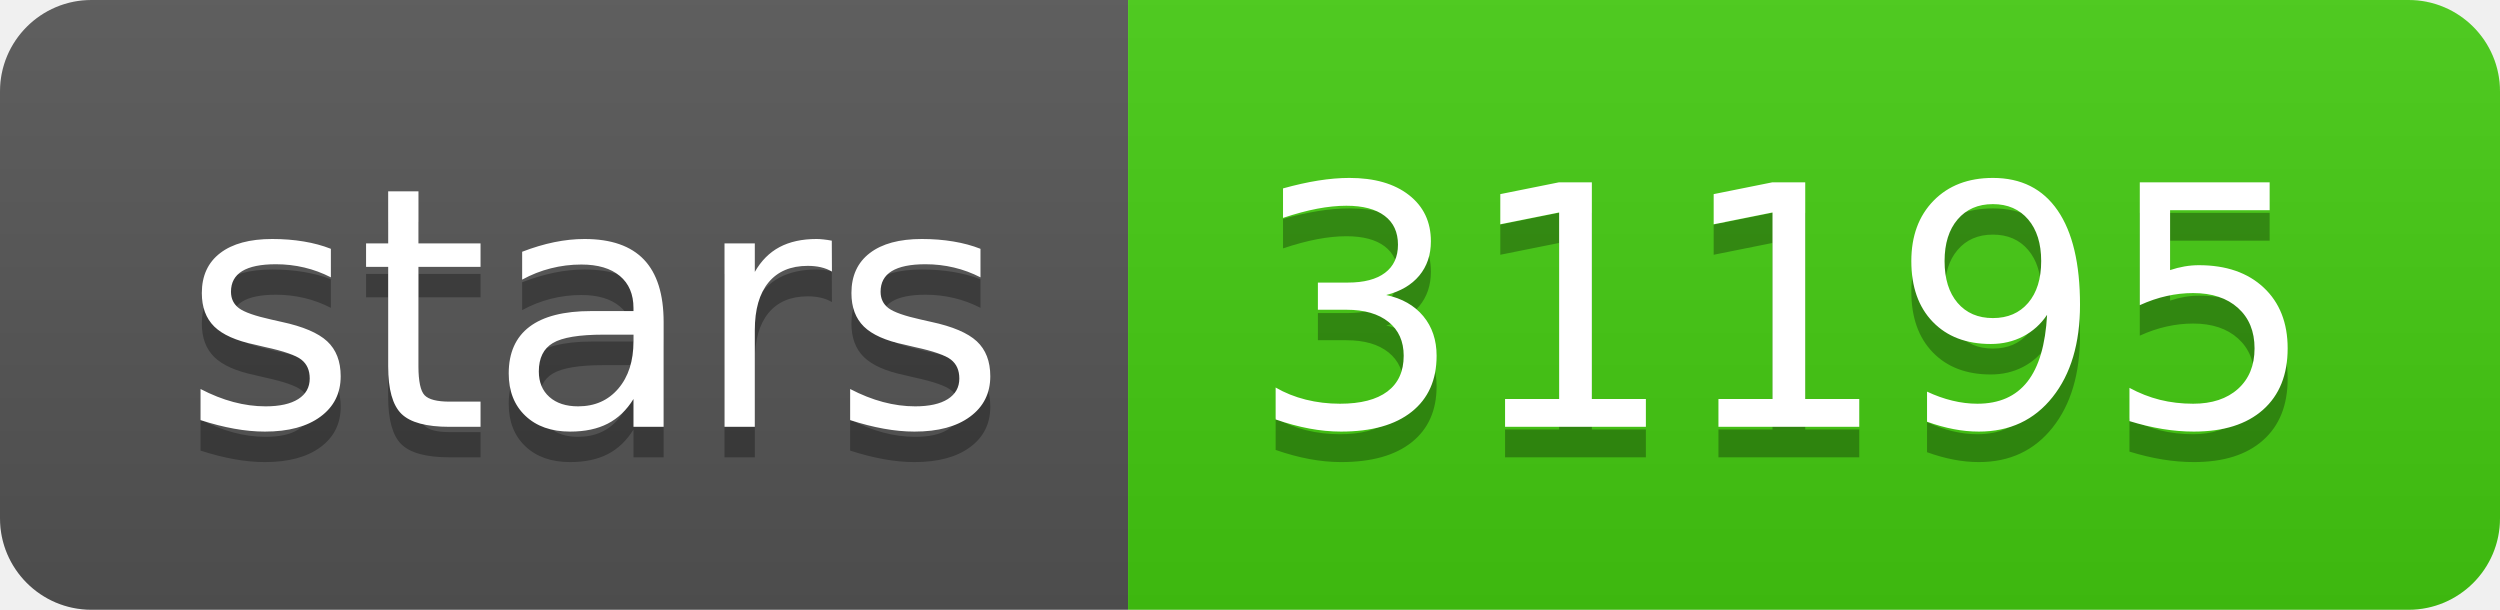
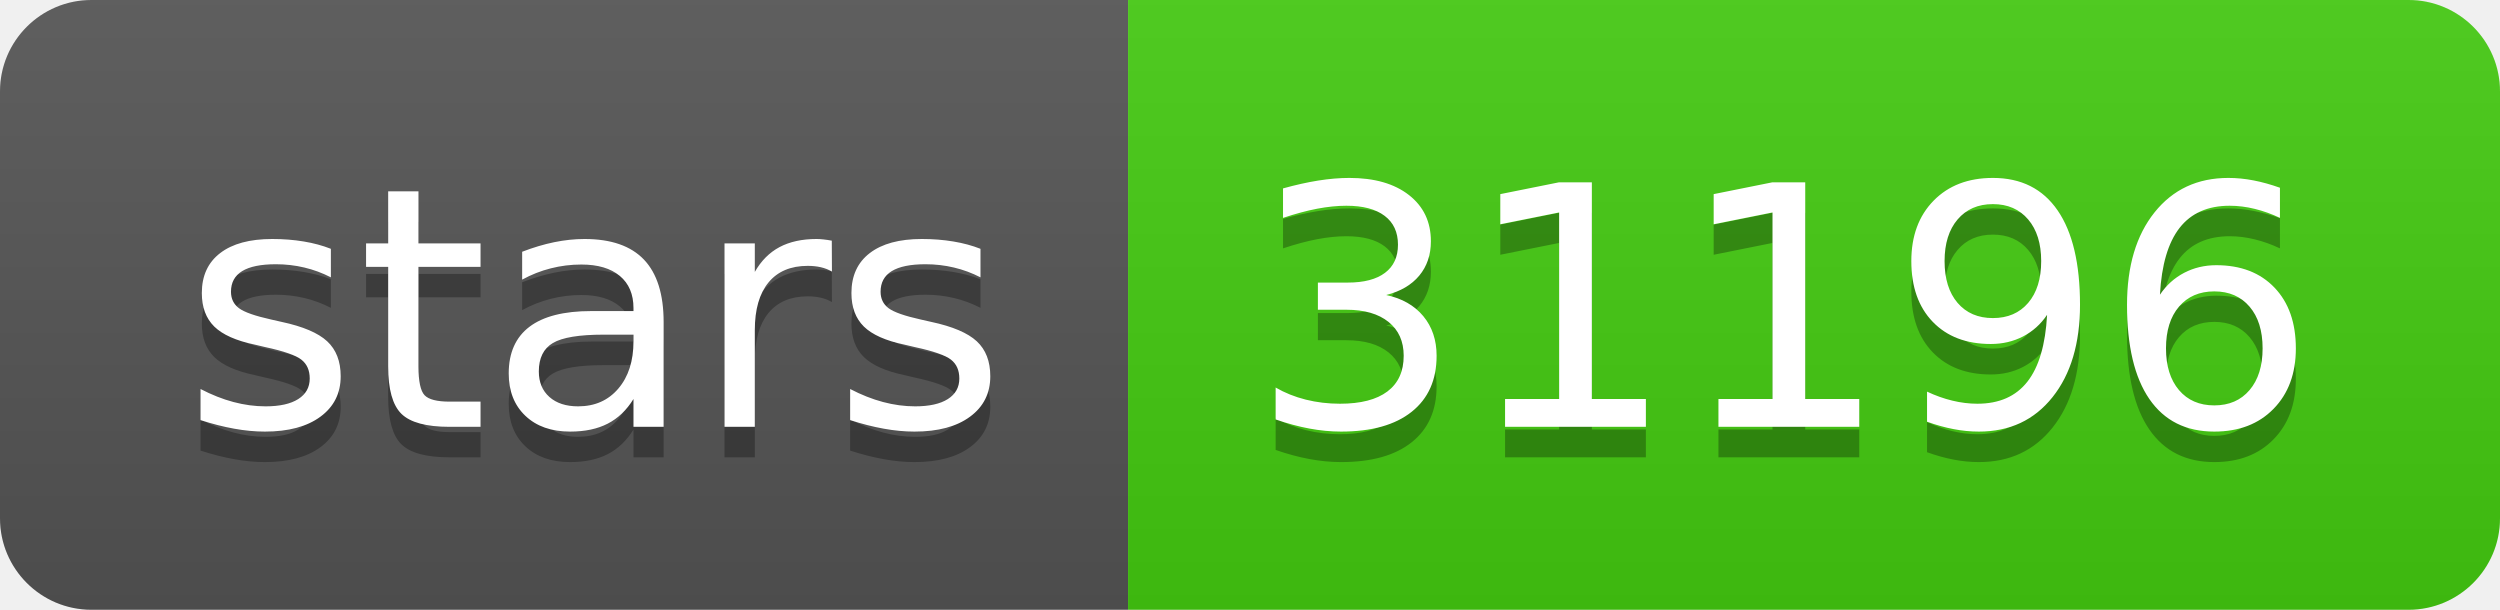
- <svg xmlns="http://www.w3.org/2000/svg" width="82" height="20" role="img" aria-label="stars: 31195">
+ <svg xmlns="http://www.w3.org/2000/svg" width="82" height="20" role="img" aria-label="stars: 31196">
  <linearGradient id="s" x2="0" y2="100%">
    <stop offset="0" stop-color="#bbb" stop-opacity=".1" />
    <stop offset="1" stop-opacity=".1" />
  </linearGradient>
  <clipPath id="r">
    <rect width="82" height="20" rx="3" fill="#fff" />
  </clipPath>
  <g clip-path="url(#r)">
    <rect width="37" height="20" fill="#555" />
    <rect x="37" width="45" height="20" fill="#4c1" />
    <rect width="82" height="20" fill="url(#s)" />
  </g>
  <g fill="#fff" text-anchor="middle" font-family="Verdana,Geneva,DejaVu Sans,sans-serif" text-rendering="geometricPrecision" font-size="110">
    <text aria-hidden="true" x="195" y="150" fill="#010101" fill-opacity=".3" transform="scale(.1)" textLength="270">stars</text>
    <text x="195" y="140" transform="scale(.1)" fill="#fff" textLength="270">stars</text>
-     <text aria-hidden="true" x="585" y="150" fill="#010101" fill-opacity=".3" transform="scale(.1)" textLength="350">31195</text>
-     <text x="585" y="140" transform="scale(.1)" fill="#fff" textLength="350">31195</text>
+     <text aria-hidden="true" x="585" y="150" fill="#010101" fill-opacity=".3" transform="scale(.1)" textLength="350">31196</text>
+     <text x="585" y="140" transform="scale(.1)" fill="#fff" textLength="350">31196</text>
  </g>
</svg>
